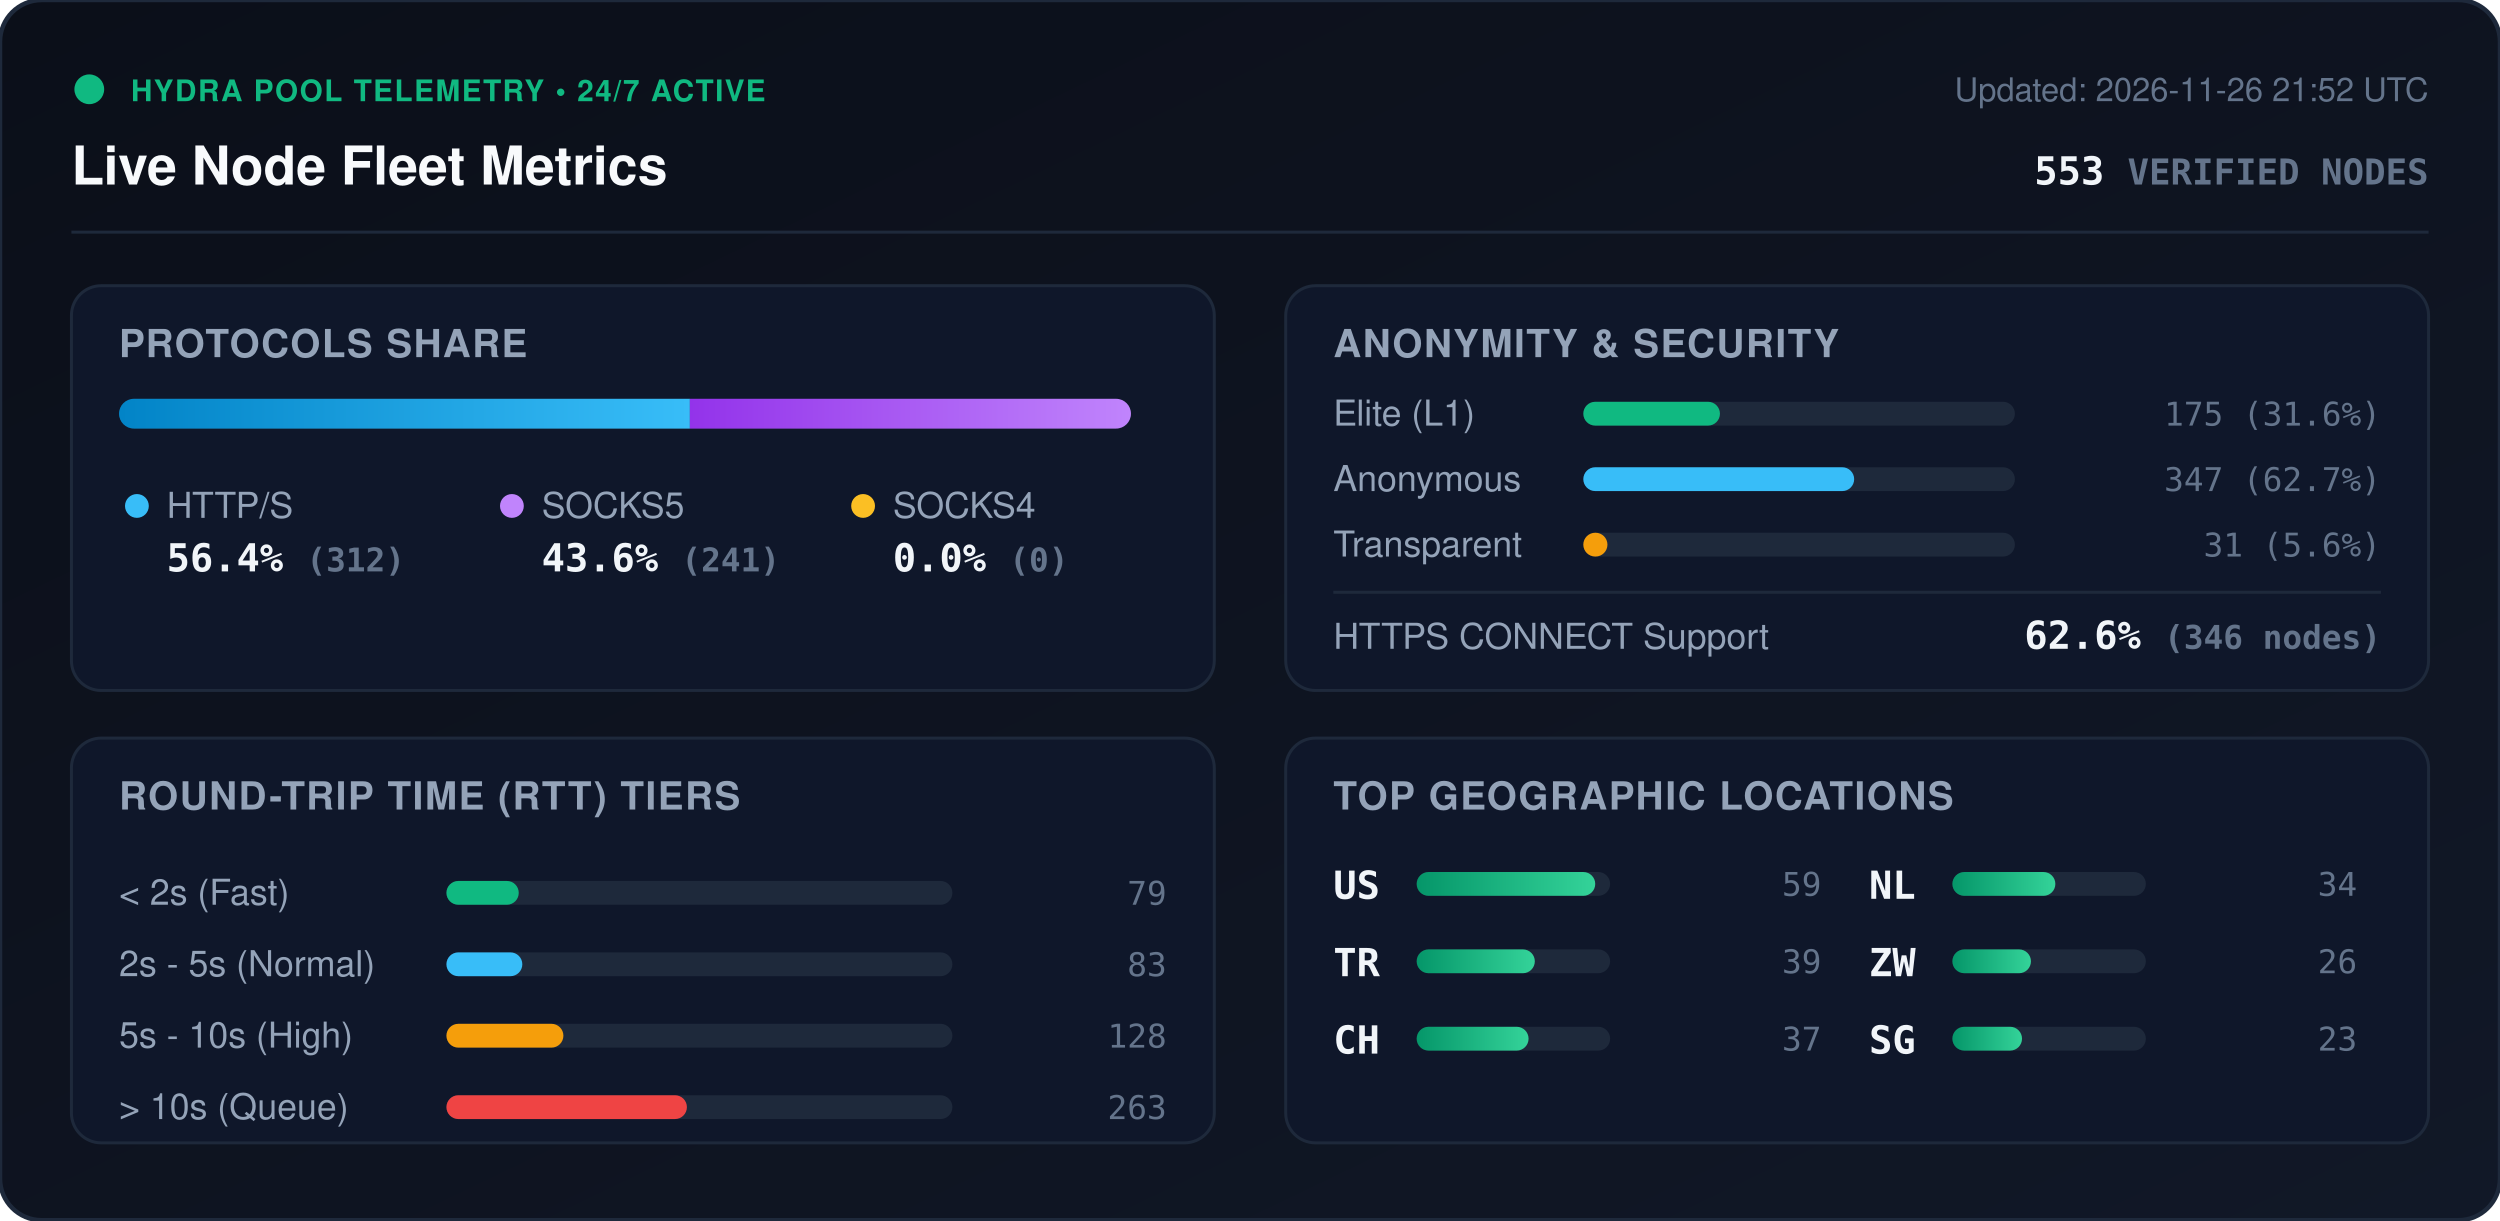
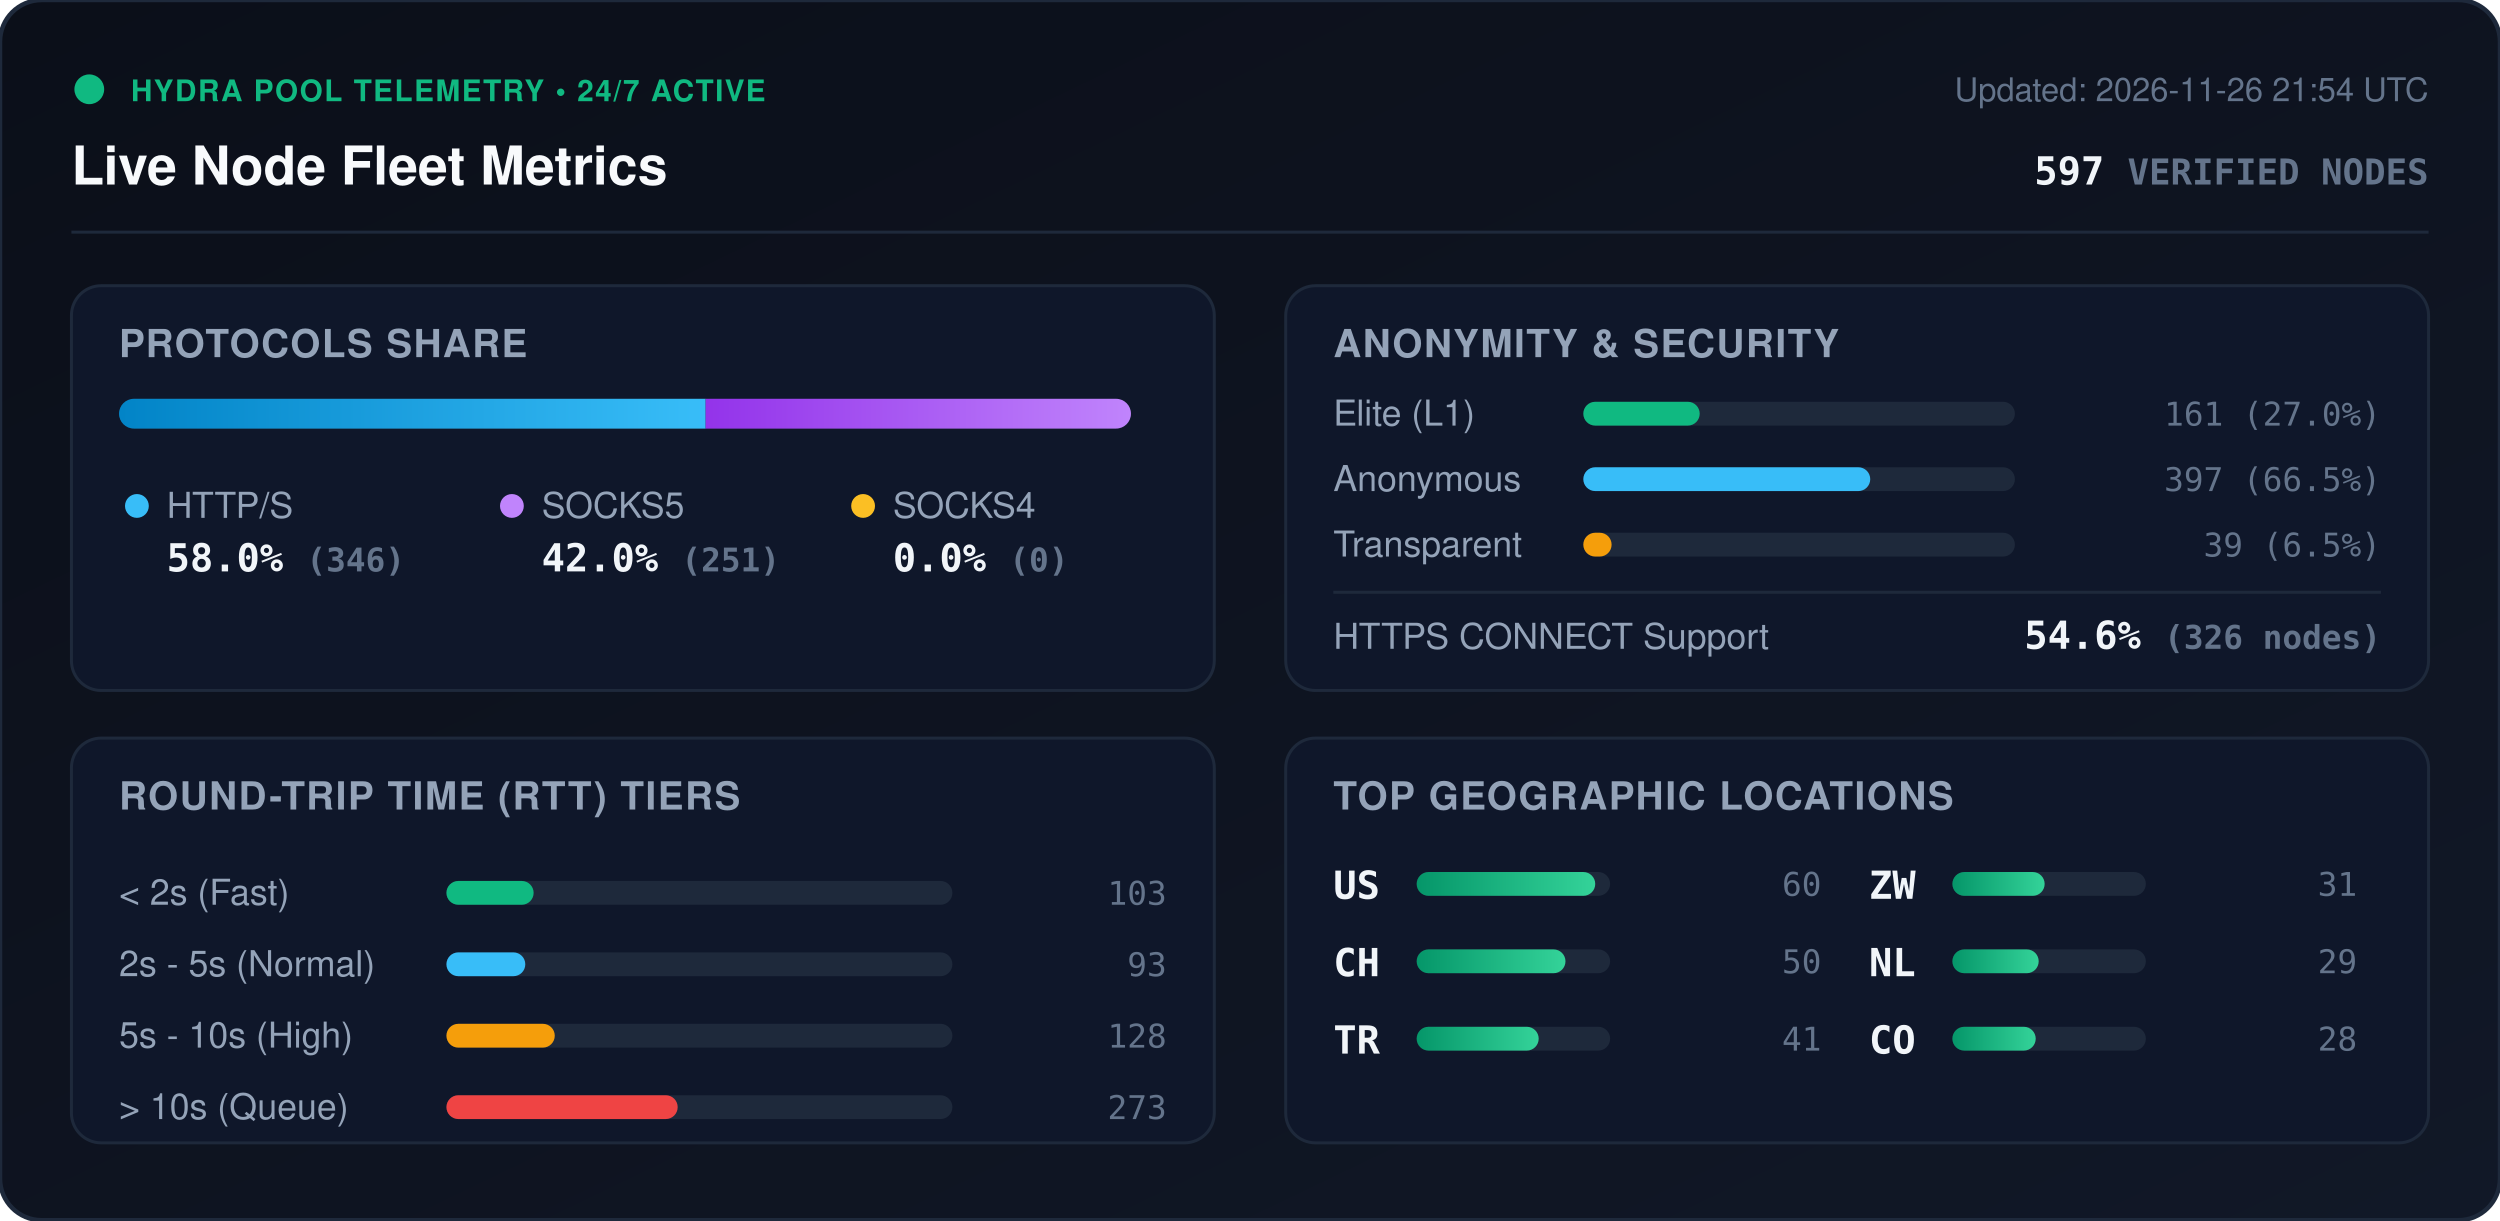
<svg xmlns="http://www.w3.org/2000/svg" viewBox="0 0 840 410" width="840" height="410" style="max-width: 100%; height: auto;">
  <defs>
    <linearGradient id="bg" x1="0%" y1="0%" x2="100%" y2="100%">
      <stop offset="0%" stop-color="#0b0f19" />
      <stop offset="100%" stop-color="#111827" />
    </linearGradient>
    <linearGradient id="bar-http" x1="0%" y1="0%" x2="100%" y2="0%">
      <stop offset="0%" stop-color="#0284c7" />
      <stop offset="100%" stop-color="#38bdf8" />
    </linearGradient>
    <linearGradient id="bar-socks5" x1="0%" y1="0%" x2="100%" y2="0%">
      <stop offset="0%" stop-color="#9333ea" />
      <stop offset="100%" stop-color="#c084fc" />
    </linearGradient>
    <linearGradient id="bar-socks4" x1="0%" y1="0%" x2="100%" y2="0%">
      <stop offset="0%" stop-color="#d97706" />
      <stop offset="100%" stop-color="#fbbf24" />
    </linearGradient>
    <linearGradient id="bar-green" x1="0%" y1="0%" x2="100%" y2="0%">
      <stop offset="0%" stop-color="#059669" />
      <stop offset="100%" stop-color="#34d399" />
    </linearGradient>
    <clipPath id="prog-track-clip">
      <rect width="340.0" height="10" rx="5" />
    </clipPath>
    <style>
      .title { font: 700 18px -apple-system, BlinkMacSystemFont, 'Segoe UI', Helvetica, Arial, sans-serif; fill: #f8fafc; }
      .sub { font: 500 11px -apple-system, BlinkMacSystemFont, 'Segoe UI', Helvetica, Arial, sans-serif; fill: #64748b; }
      .section-hdr { font: 600 13px -apple-system, BlinkMacSystemFont, 'Segoe UI', Helvetica, Arial, sans-serif; fill: #94a3b8; letter-spacing: 0.5px; }
      .metric-val { font: 700 13px -apple-system, BlinkMacSystemFont, 'Segoe UI', Helvetica, Arial, sans-serif; fill: #f1f5f9; }
      .metric-lbl { font: 500 12px -apple-system, BlinkMacSystemFont, 'Segoe UI', Helvetica, Arial, sans-serif; fill: #94a3b8; }
      .badge-txt { font: 700 10px -apple-system, BlinkMacSystemFont, 'Segoe UI', Helvetica, Arial, sans-serif; fill: #10b981; letter-spacing: 0.5px; }
      .mono { font-family: ui-monospace, SFMono-Regular, Menlo, Monaco, Consolas, monospace; }
      .pulse { animation: beacon 2s infinite ease-in-out; }
      @keyframes beacon { 0%, 100% { opacity: 1; } 50% { opacity: 0.35; } }
    </style>
  </defs>
  <rect width="840" height="410" rx="14" fill="url(#bg)" stroke="#1e293b" stroke-width="1.5" />
  <g transform="translate(24, 24)">
    <circle cx="6" cy="6" r="5" fill="#10b981" class="pulse" />
    <text x="20" y="10" class="badge-txt">HYDRA POOL TELEMETRY • 24/7 ACTIVE</text>
    <text x="0" y="38" class="title">Live Node Fleet Metrics</text>
-     <text x="792" y="10" text-anchor="end" class="sub">Updated: 2026-11-26 21:52 UTC</text>
-     <text x="792" y="38" text-anchor="end" class="metric-val mono" fill="#38bdf8">553 <tspan font-size="12" fill="#64748b">VERIFIED NODES</tspan>
+     <text x="792" y="10" text-anchor="end" class="sub">Updated: 2026-11-26 21:54 UTC</text>
+     <text x="792" y="38" text-anchor="end" class="metric-val mono" fill="#38bdf8">597 <tspan font-size="12" fill="#64748b">VERIFIED NODES</tspan>
    </text>
  </g>
  <line x1="24" y1="78" x2="816" y2="78" stroke="#1e293b" stroke-width="1" />
  <g transform="translate(24, 96)">
    <rect width="384" height="136" rx="10" fill="#0f172a" stroke="#1e293b" />
    <text x="16" y="24" class="section-hdr">PROTOCOLS SHARE</text>
    <g transform="translate(16, 38)">
      <rect width="340.0" height="10" rx="5" fill="#1e293b" />
      <g clip-path="url(#prog-track-clip)">
-         <rect x="0" width="191.8" height="10" fill="url(#bar-http)" />
-         <rect x="191.8" width="148.2" height="10" fill="url(#bar-socks5)" />
+         <rect x="0" width="197.1" height="10" fill="url(#bar-http)" />
+         <rect x="197.1" width="142.9" height="10" fill="url(#bar-socks5)" />
        <rect x="340.0" width="0.0" height="10" fill="url(#bar-socks4)" />
      </g>
    </g>
    <g transform="translate(16, 68)">
      <circle cx="6" cy="6" r="4" fill="#38bdf8" />
      <text x="16" y="10" class="metric-lbl">HTTP/S</text>
-       <text x="16" y="28" class="metric-val mono">56.4% <tspan font-size="11" fill="#64748b">(312)</tspan>
+       <text x="16" y="28" class="metric-val mono">58.0% <tspan font-size="11" fill="#64748b">(346)</tspan>
      </text>
      <circle cx="132" cy="6" r="4" fill="#c084fc" />
      <text x="142" y="10" class="metric-lbl">SOCKS5</text>
-       <text x="142" y="28" class="metric-val mono">43.6% <tspan font-size="11" fill="#64748b">(241)</tspan>
+       <text x="142" y="28" class="metric-val mono">42.0% <tspan font-size="11" fill="#64748b">(251)</tspan>
      </text>
      <circle cx="250" cy="6" r="4" fill="#fbbf24" />
      <text x="260" y="10" class="metric-lbl">SOCKS4</text>
      <text x="260" y="28" class="metric-val mono">0.0% <tspan font-size="11" fill="#64748b">(0)</tspan>
      </text>
    </g>
  </g>
  <g transform="translate(432, 96)">
    <rect width="384" height="136" rx="10" fill="#0f172a" stroke="#1e293b" />
    <text x="16" y="24" class="section-hdr">ANONYMITY &amp; SECURITY</text>
    <text x="16" y="47" class="metric-lbl">Elite (L1)</text>
    <rect x="100" y="39" width="145.0" height="8" rx="4" fill="#1e293b" />
-     <rect x="100" y="39" width="45.9" height="8" rx="4" fill="#10b981" />
-     <text x="368" y="47" text-anchor="end" class="mono sub" fill="#e2e8f0">175 (31.6%)</text>
+     <rect x="100" y="39" width="39.1" height="8" rx="4" fill="#10b981" />
+     <text x="368" y="47" text-anchor="end" class="mono sub" fill="#e2e8f0">161 (27.0%)</text>
    <text x="16" y="69" class="metric-lbl">Anonymous</text>
    <rect x="100" y="61" width="145.0" height="8" rx="4" fill="#1e293b" />
-     <rect x="100" y="61" width="91.0" height="8" rx="4" fill="#38bdf8" />
-     <text x="368" y="69" text-anchor="end" class="mono sub" fill="#e2e8f0">347 (62.7%)</text>
+     <rect x="100" y="61" width="96.4" height="8" rx="4" fill="#38bdf8" />
+     <text x="368" y="69" text-anchor="end" class="mono sub" fill="#e2e8f0">397 (66.5%)</text>
    <text x="16" y="91" class="metric-lbl">Transparent</text>
    <rect x="100" y="83" width="145.0" height="8" rx="4" fill="#1e293b" />
-     <rect x="100" y="83" width="8.1" height="8" rx="4" fill="#f59e0b" />
-     <text x="368" y="91" text-anchor="end" class="mono sub" fill="#e2e8f0">31 (5.6%)</text>
+     <rect x="100" y="83" width="9.5" height="8" rx="4" fill="#f59e0b" />
+     <text x="368" y="91" text-anchor="end" class="mono sub" fill="#e2e8f0">39 (6.5%)</text>
    <line x1="16" y1="103" x2="368" y2="103" stroke="#1e293b" stroke-width="1" />
    <text x="16" y="122" class="metric-lbl">HTTPS CONNECT Support</text>
-     <text x="368" y="122" text-anchor="end" class="metric-val mono" fill="#34d399">62.6% <tspan font-size="11" fill="#64748b">(346 nodes)</tspan>
+     <text x="368" y="122" text-anchor="end" class="metric-val mono" fill="#34d399">54.6% <tspan font-size="11" fill="#64748b">(326 nodes)</tspan>
    </text>
  </g>
  <g transform="translate(24, 248)">
    <rect width="384" height="136" rx="10" fill="#0f172a" stroke="#1e293b" />
    <text x="16" y="24" class="section-hdr">ROUND-TRIP TIME (RTT) TIERS</text>
    <g transform="translate(16, 42)">
      <text x="0" y="14" class="metric-lbl">&lt; 2s (Fast)</text>
      <rect x="110" y="6" width="170" height="8" rx="4" fill="#1e293b" />
-       <rect x="110" y="6" width="24.3" height="8" rx="4" fill="#10b981" />
-       <text x="352" y="14" text-anchor="end" class="mono sub">79</text>
+       <rect x="110" y="6" width="29.3" height="8" rx="4" fill="#10b981" />
+       <text x="352" y="14" text-anchor="end" class="mono sub">103</text>
      <text x="0" y="38" class="metric-lbl">2s - 5s (Normal)</text>
      <rect x="110" y="30" width="170" height="8" rx="4" fill="#1e293b" />
-       <rect x="110" y="30" width="25.5" height="8" rx="4" fill="#38bdf8" />
-       <text x="352" y="38" text-anchor="end" class="mono sub">83</text>
+       <rect x="110" y="30" width="26.5" height="8" rx="4" fill="#38bdf8" />
+       <text x="352" y="38" text-anchor="end" class="mono sub">93</text>
      <text x="0" y="62" class="metric-lbl">5s - 10s (High)</text>
      <rect x="110" y="54" width="170" height="8" rx="4" fill="#1e293b" />
-       <rect x="110" y="54" width="39.3" height="8" rx="4" fill="#f59e0b" />
+       <rect x="110" y="54" width="36.4" height="8" rx="4" fill="#f59e0b" />
      <text x="352" y="62" text-anchor="end" class="mono sub">128</text>
      <text x="0" y="86" class="metric-lbl">&gt; 10s (Queue)</text>
      <rect x="110" y="78" width="170" height="8" rx="4" fill="#1e293b" />
-       <rect x="110" y="78" width="80.8" height="8" rx="4" fill="#ef4444" />
-       <text x="352" y="86" text-anchor="end" class="mono sub">263</text>
+       <rect x="110" y="78" width="77.7" height="8" rx="4" fill="#ef4444" />
+       <text x="352" y="86" text-anchor="end" class="mono sub">273</text>
    </g>
  </g>
  <g transform="translate(432, 248)">
    <rect width="384" height="136" rx="10" fill="#0f172a" stroke="#1e293b" />
    <text x="16" y="24" class="section-hdr">TOP GEOGRAPHIC LOCATIONS</text>
    <g transform="translate(16, 42)">
      <g transform="translate(0, 0)">
        <text x="0" y="12" class="mono metric-val" font-size="12">US</text>
        <rect x="28" y="3" width="65" height="8" rx="4" fill="#1e293b" />
        <rect x="28" y="3" width="60.0" height="8" rx="4" fill="url(#bar-green)" />
-         <text x="164" y="11" text-anchor="end" class="mono sub">59</text>
+         <text x="164" y="11" text-anchor="end" class="mono sub">60</text>
      </g>
      <g transform="translate(0, 26)">
+         <text x="0" y="12" class="mono metric-val" font-size="12">CH</text>
+         <rect x="28" y="3" width="65" height="8" rx="4" fill="#1e293b" />
+         <rect x="28" y="3" width="50.0" height="8" rx="4" fill="url(#bar-green)" />
+         <text x="164" y="11" text-anchor="end" class="mono sub">50</text>
+       </g>
+       <g transform="translate(0, 52)">
        <text x="0" y="12" class="mono metric-val" font-size="12">TR</text>
        <rect x="28" y="3" width="65" height="8" rx="4" fill="#1e293b" />
-         <rect x="28" y="3" width="39.7" height="8" rx="4" fill="url(#bar-green)" />
-         <text x="164" y="11" text-anchor="end" class="mono sub">39</text>
-       </g>
-       <g transform="translate(0, 52)">
-         <text x="0" y="12" class="mono metric-val" font-size="12">CH</text>
-         <rect x="28" y="3" width="65" height="8" rx="4" fill="#1e293b" />
-         <rect x="28" y="3" width="37.6" height="8" rx="4" fill="url(#bar-green)" />
-         <text x="164" y="11" text-anchor="end" class="mono sub">37</text>
+         <rect x="28" y="3" width="41.0" height="8" rx="4" fill="url(#bar-green)" />
+         <text x="164" y="11" text-anchor="end" class="mono sub">41</text>
      </g>
      <g transform="translate(180, 0)">
+         <text x="0" y="12" class="mono metric-val" font-size="12">ZW</text>
+         <rect x="28" y="3" width="65" height="8" rx="4" fill="#1e293b" />
+         <rect x="28" y="3" width="31.0" height="8" rx="4" fill="url(#bar-green)" />
+         <text x="164" y="11" text-anchor="end" class="mono sub">31</text>
+       </g>
+       <g transform="translate(180, 26)">
        <text x="0" y="12" class="mono metric-val" font-size="12">NL</text>
        <rect x="28" y="3" width="65" height="8" rx="4" fill="#1e293b" />
-         <rect x="28" y="3" width="34.6" height="8" rx="4" fill="url(#bar-green)" />
-         <text x="164" y="11" text-anchor="end" class="mono sub">34</text>
-       </g>
-       <g transform="translate(180, 26)">
-         <text x="0" y="12" class="mono metric-val" font-size="12">ZW</text>
-         <rect x="28" y="3" width="65" height="8" rx="4" fill="#1e293b" />
-         <rect x="28" y="3" width="26.4" height="8" rx="4" fill="url(#bar-green)" />
-         <text x="164" y="11" text-anchor="end" class="mono sub">26</text>
+         <rect x="28" y="3" width="29.0" height="8" rx="4" fill="url(#bar-green)" />
+         <text x="164" y="11" text-anchor="end" class="mono sub">29</text>
      </g>
      <g transform="translate(180, 52)">
-         <text x="0" y="12" class="mono metric-val" font-size="12">SG</text>
+         <text x="0" y="12" class="mono metric-val" font-size="12">CO</text>
        <rect x="28" y="3" width="65" height="8" rx="4" fill="#1e293b" />
-         <rect x="28" y="3" width="23.4" height="8" rx="4" fill="url(#bar-green)" />
-         <text x="164" y="11" text-anchor="end" class="mono sub">23</text>
+         <rect x="28" y="3" width="28.0" height="8" rx="4" fill="url(#bar-green)" />
+         <text x="164" y="11" text-anchor="end" class="mono sub">28</text>
      </g>
    </g>
  </g>
</svg>
